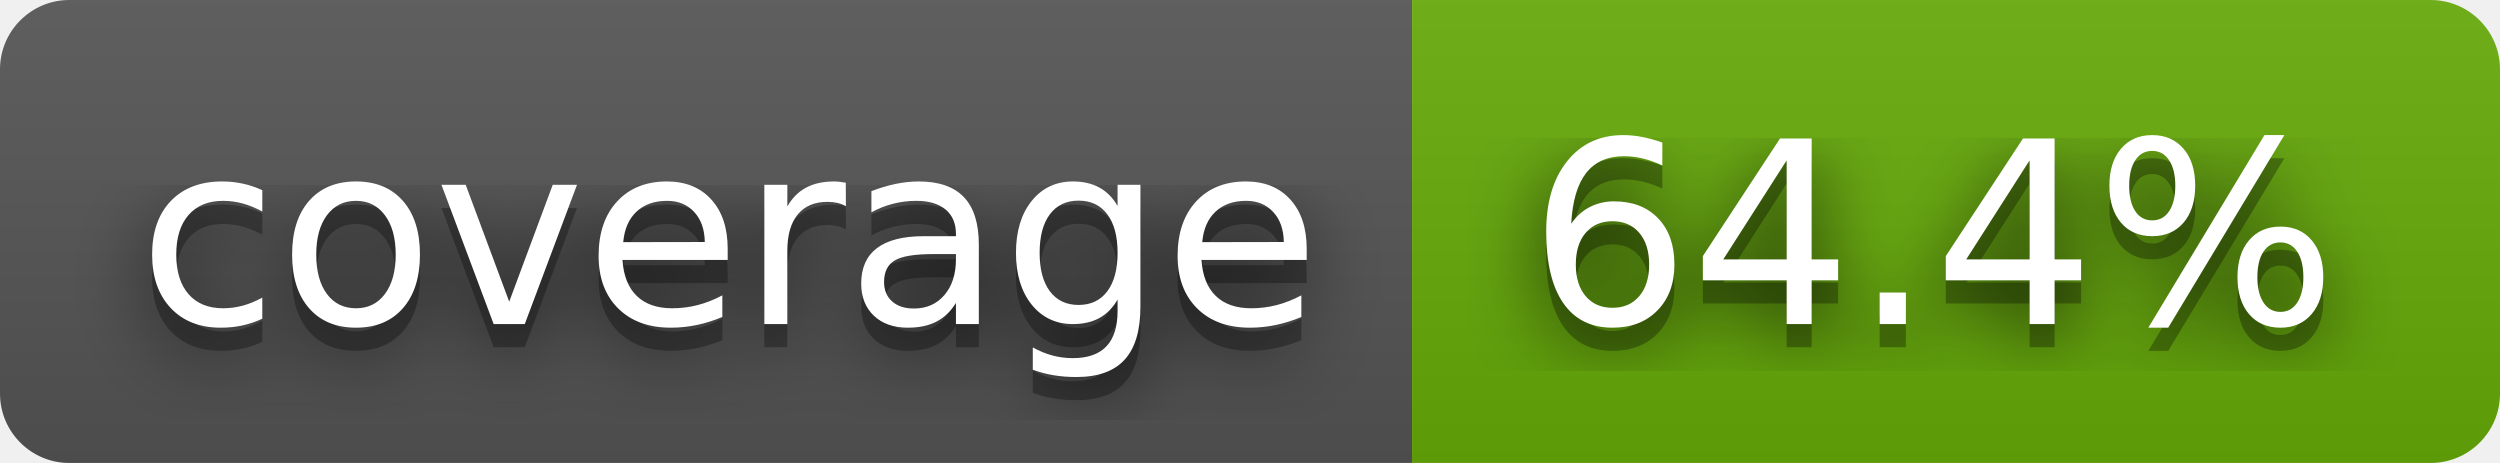
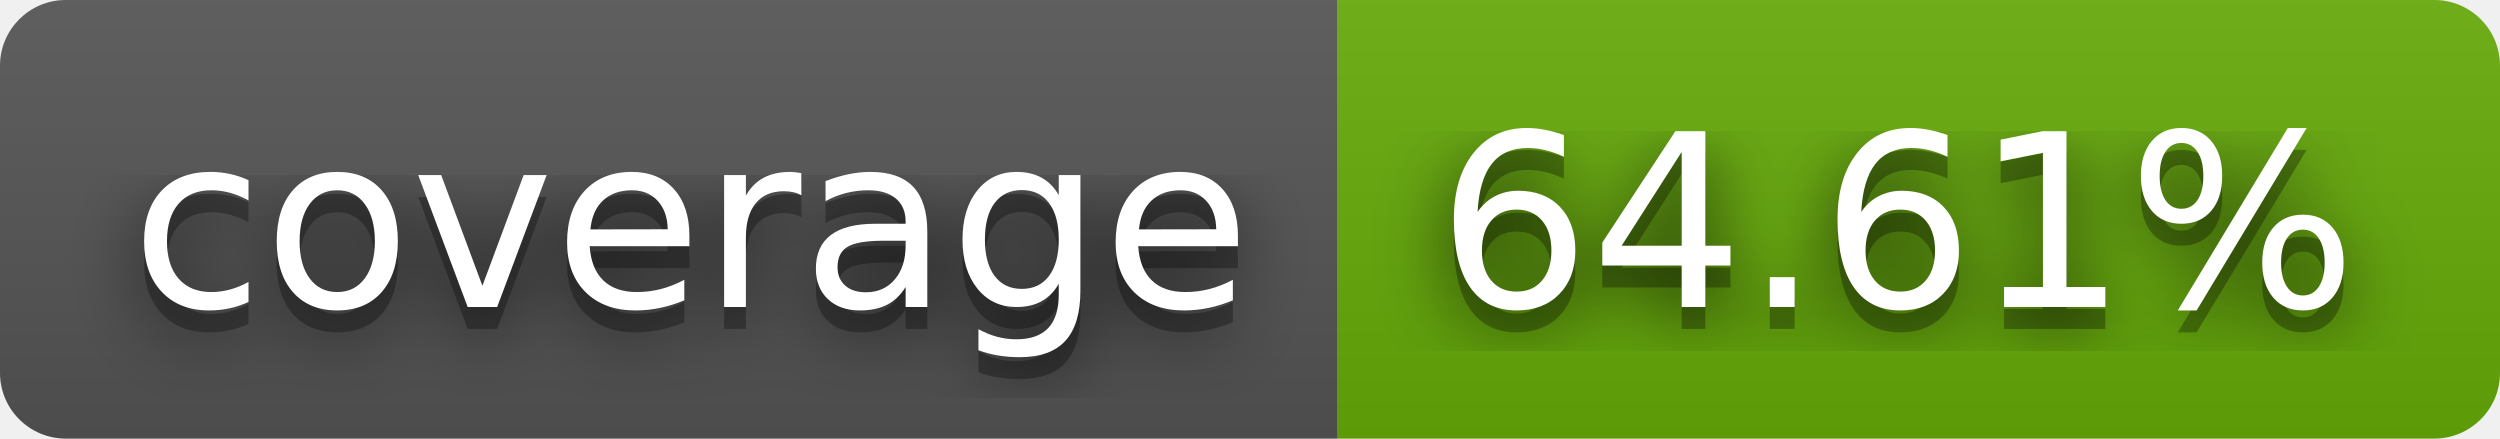
- <svg xmlns="http://www.w3.org/2000/svg" width="108" height="20" role="img" aria-label="coverage: 64.4%">
+ <svg xmlns="http://www.w3.org/2000/svg" width="114" height="20" role="img" aria-label="coverage: 64.61%">
  <filter id="blur">
    <feGaussianBlur stdDeviation="16" />
  </filter>
  <linearGradient id="s" x2="0" y2="100%">
    <stop offset="0" stop-color="#bbb" stop-opacity=".1" />
    <stop offset="1" stop-opacity=".1" />
  </linearGradient>
  <clipPath id="r">
-     <rect width="108" height="20" rx="3" />
+     <rect width="114" height="20" rx="3" />
  </clipPath>
  <g clip-path="url(#r)">
    <rect width="61" height="20" fill="#555" />
-     <rect x="61" width="47" height="20" fill="#67ac09" />
-     <rect width="108" height="20" fill="url(#s)" />
+     <rect x="61" width="53" height="20" fill="#67ac09" />
+     <rect width="114" height="20" fill="url(#s)" />
  </g>
  <g fill="#fff" text-anchor="middle" font-family="Verdana,Geneva,DejaVu Sans,sans-serif" text-rendering="geometricPrecision" font-size="110">
    <g transform="scale(.1)">
      <g aria-hidden="true" fill="#010101">
        <text x="315" y="150" fill-opacity=".8" filter="url(#blur)" textLength="510">coverage</text>
        <text x="315" y="150" fill-opacity=".3" textLength="510">coverage</text>
      </g>
      <text x="315" y="140" textLength="510">coverage</text>
    </g>
    <g transform="scale(.1)">
      <g aria-hidden="true" fill="#010101">
-         <text x="835" y="150" fill-opacity=".8" filter="url(#blur)" textLength="370">64.4%</text>
-         <text x="835" y="150" fill-opacity=".3" textLength="370">64.4%</text>
+         <text x="865" y="150" fill-opacity=".8" filter="url(#blur)" textLength="430">64.61%</text>
+         <text x="865" y="150" fill-opacity=".3" textLength="430">64.61%</text>
      </g>
-       <text x="835" y="140" textLength="370">64.4%</text>
+       <text x="865" y="140" textLength="430">64.61%</text>
    </g>
  </g>
</svg>
